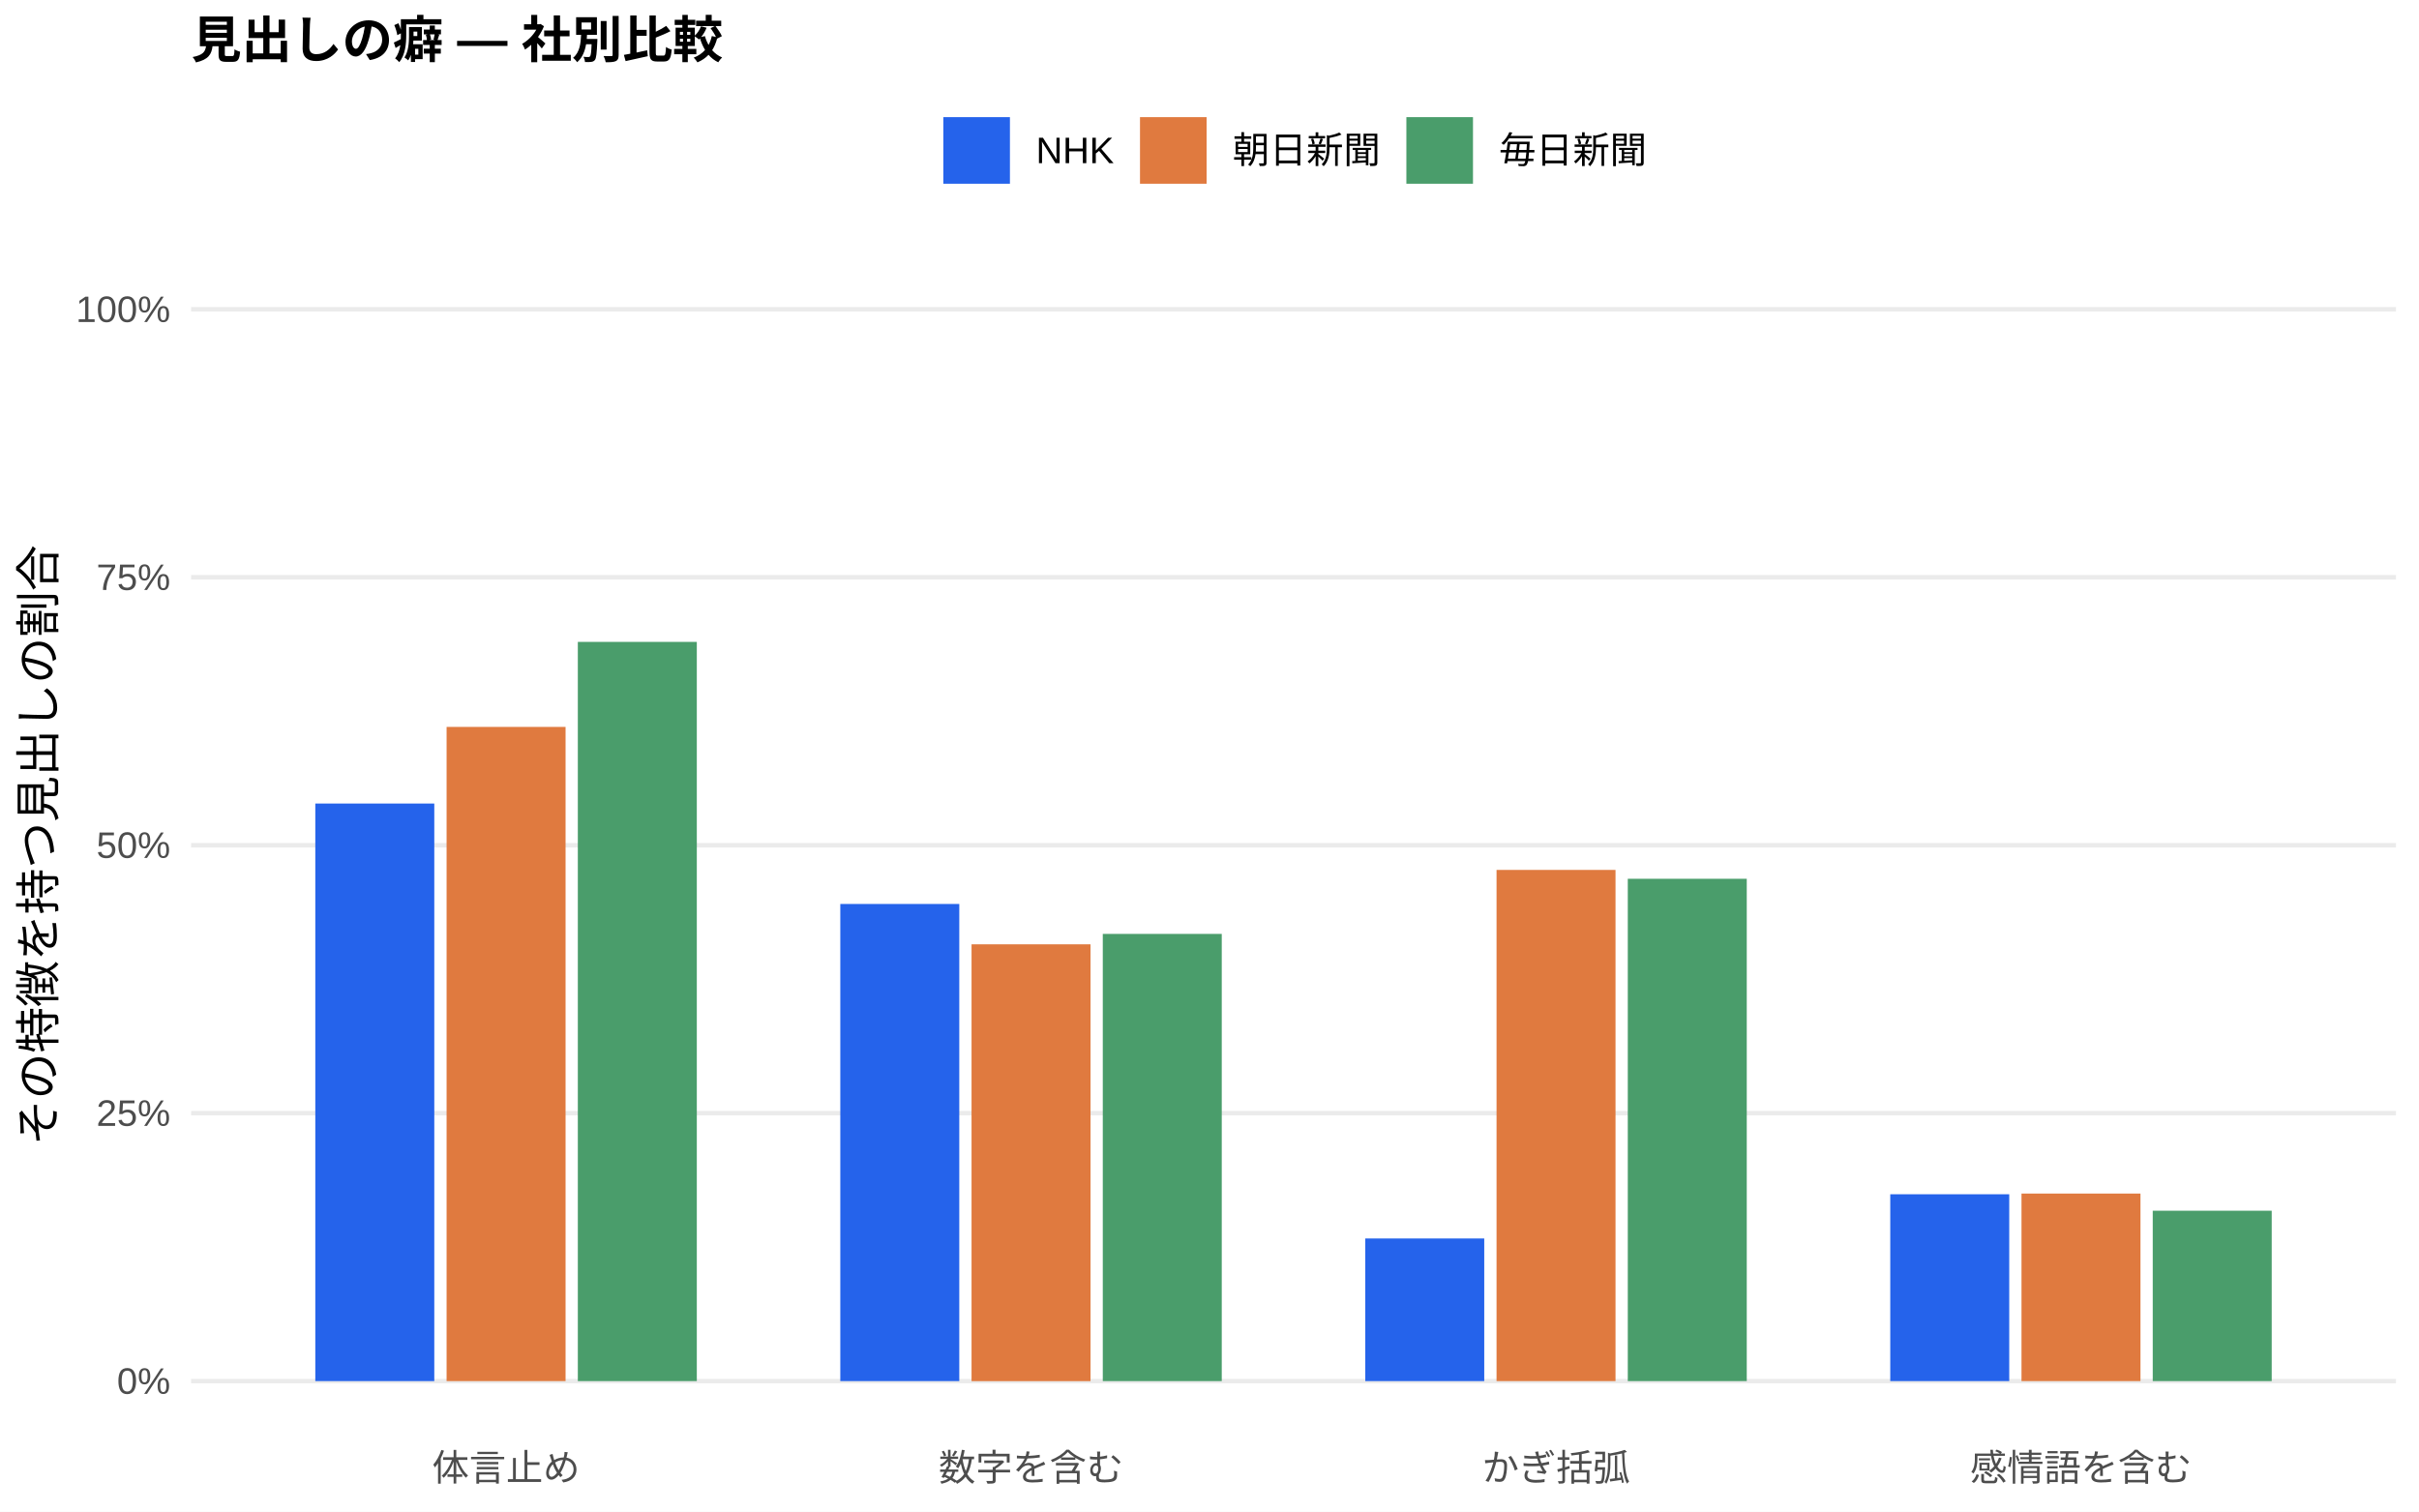
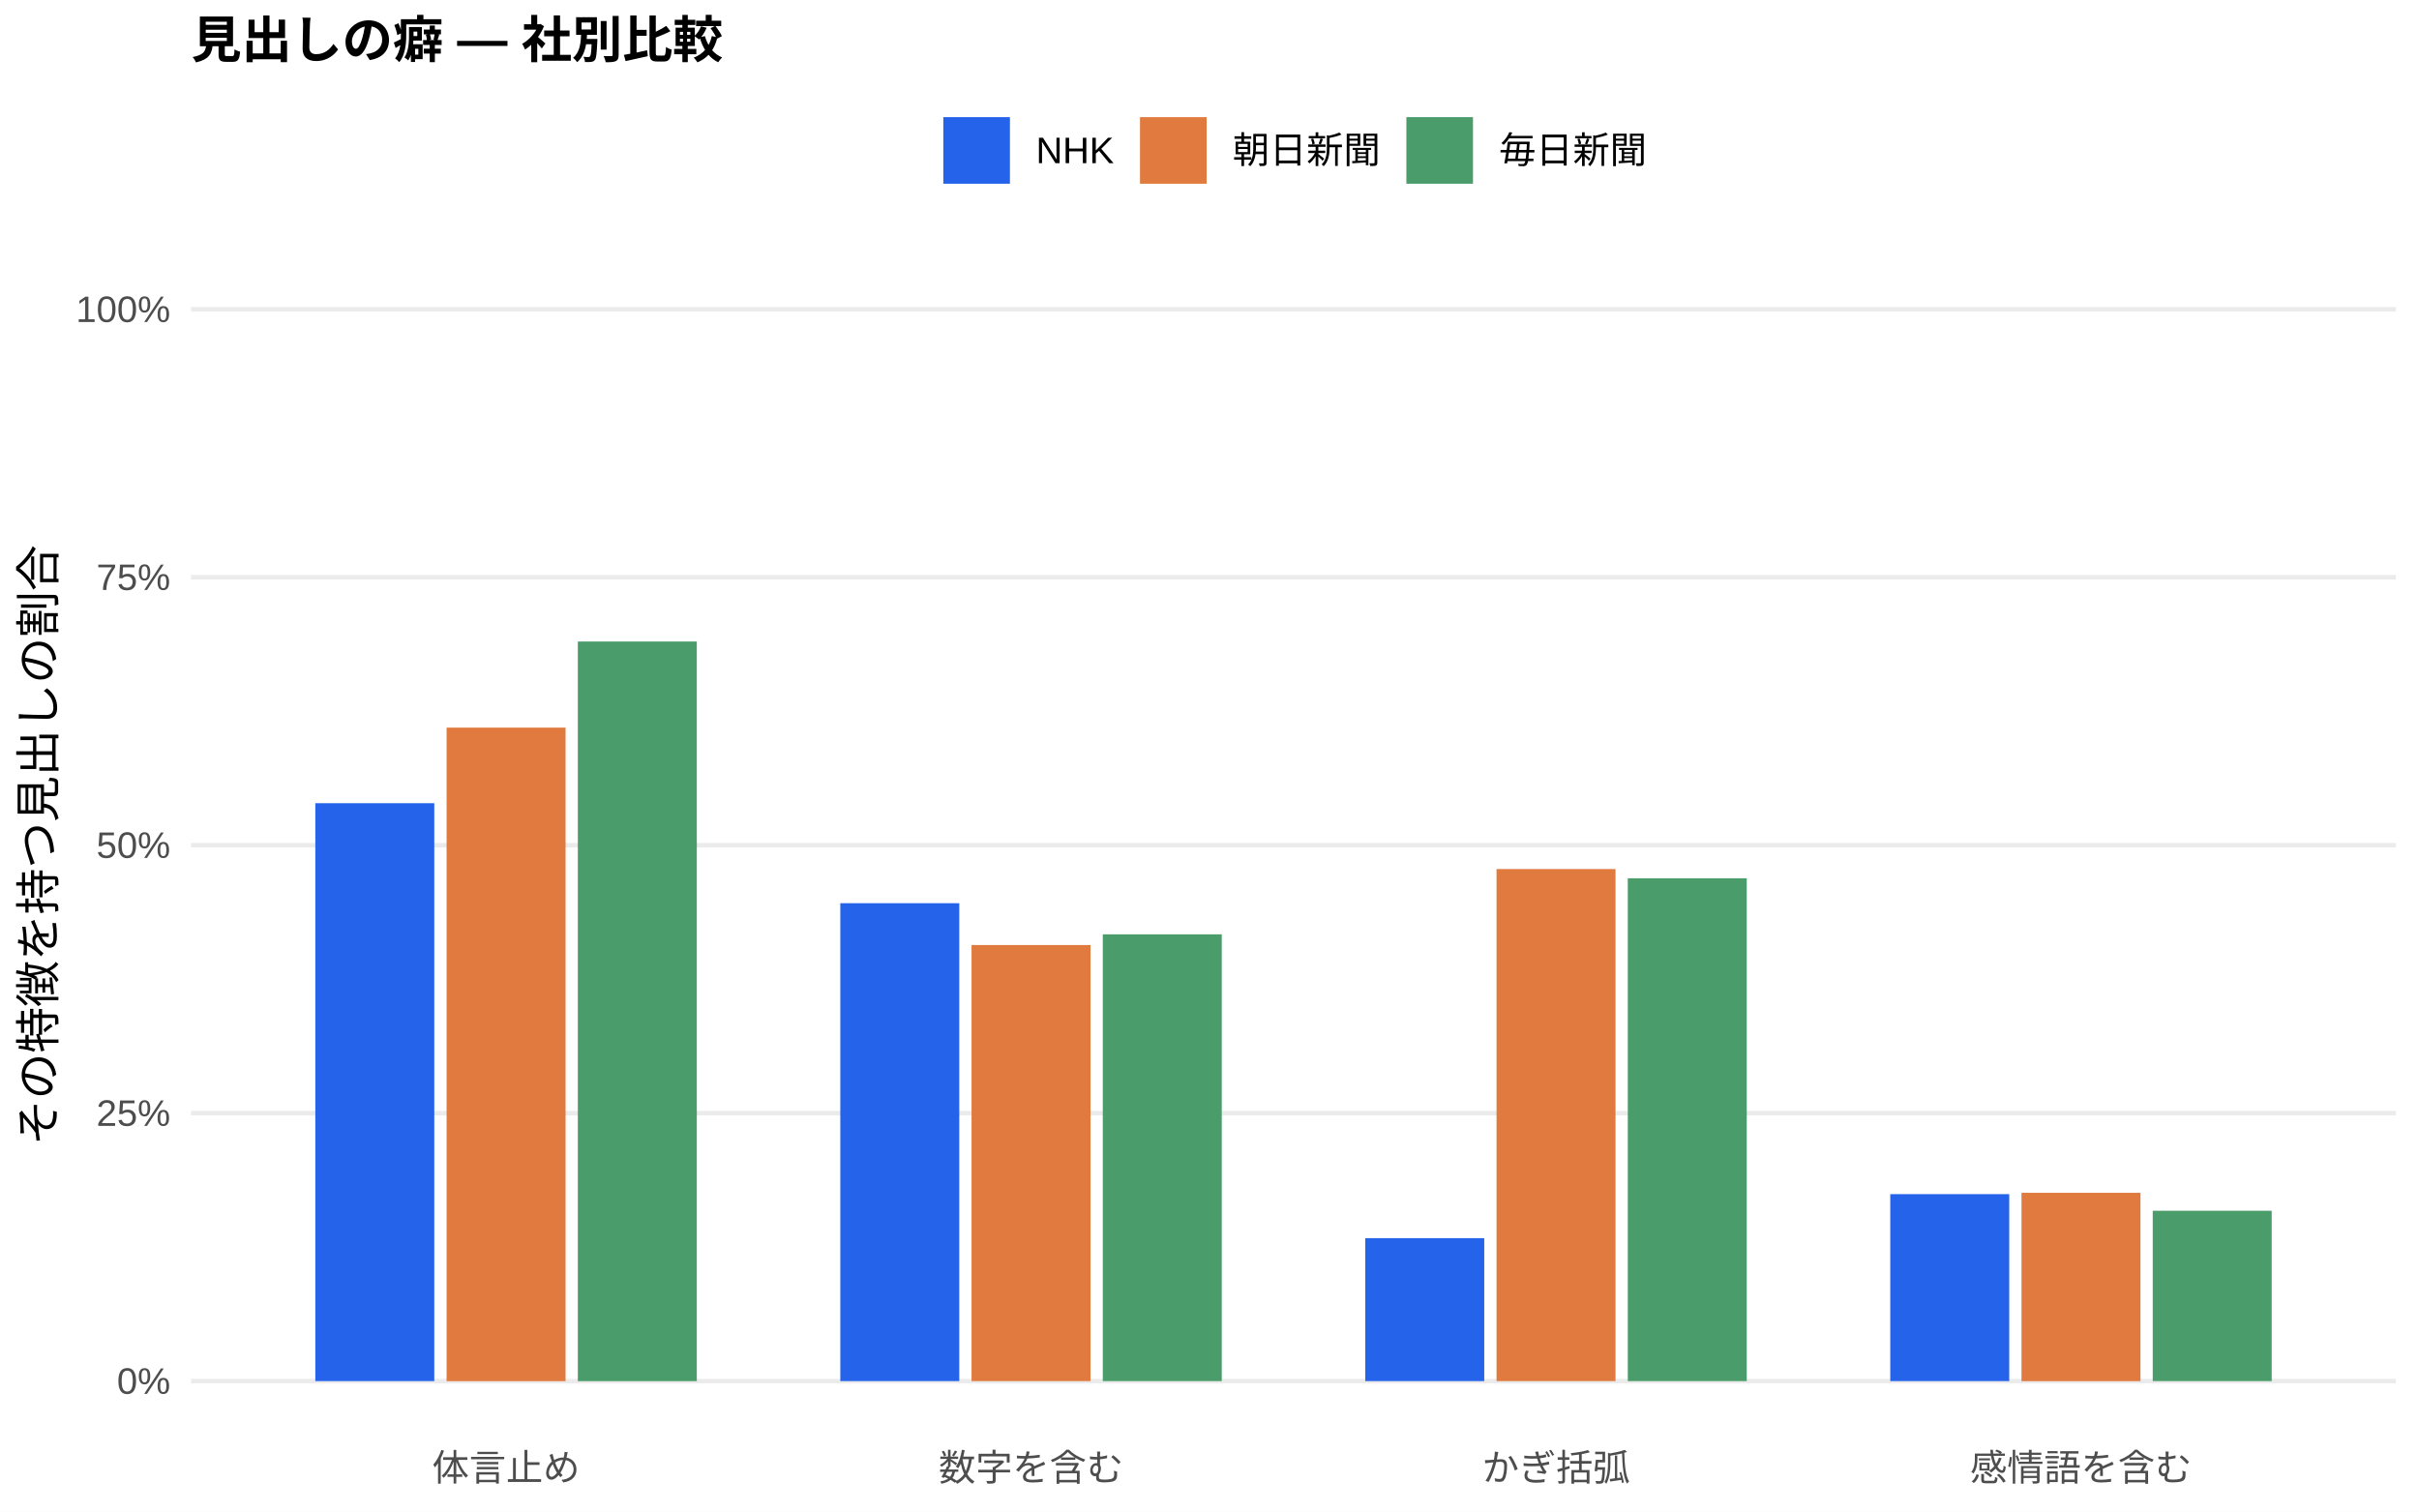
<svg xmlns="http://www.w3.org/2000/svg" width="576.00pt" height="360.00pt" viewBox="0 0 576.00 360.00">
  <g class="svglite">
    <defs>
      <style type="text/css">
    .svglite line, .svglite polyline, .svglite polygon, .svglite path, .svglite rect, .svglite circle {
      fill: none;
      stroke: #000000;
      stroke-linecap: round;
      stroke-linejoin: round;
      stroke-miterlimit: 10.00;
    }
    .svglite text {
      white-space: pre;
    }
    .svglite g.glyphgroup path {
      fill: inherit;
      stroke: none;
    }
  </style>
    </defs>
    <rect width="100%" height="100%" style="stroke: none; fill: #FFFFFF;" />
    <defs>
      <clipPath id="cpMC4wMHw1NzYuMDB8MC4wMHwzNjAuMDA=">
        <rect x="0.00" y="0.00" width="576.00" height="360.00" />
      </clipPath>
    </defs>
    <g clip-path="url(#cpMC4wMHw1NzYuMDB8MC4wMHwzNjAuMDA=)">
      <rect x="0.00" y="0.00" width="576.00" height="360.00" style="stroke-width: 1.07; stroke: none; fill: #FFFFFF;" />
    </g>
    <defs>
      <clipPath id="cpNDUuNTB8NTcwLjUyfDYwLjkxfDM0MS43MQ==">
        <rect x="45.50" y="60.91" width="525.02" height="280.80" />
      </clipPath>
    </defs>
    <g clip-path="url(#cpNDUuNTB8NTcwLjUyfDYwLjkxfDM0MS43MQ==)">
      <polyline points="45.50,328.94 570.52,328.94 " style="stroke-width: 1.07; stroke: #EBEBEB; stroke-linecap: butt;" />
      <polyline points="45.50,265.12 570.52,265.12 " style="stroke-width: 1.07; stroke: #EBEBEB; stroke-linecap: butt;" />
      <polyline points="45.50,201.31 570.52,201.31 " style="stroke-width: 1.07; stroke: #EBEBEB; stroke-linecap: butt;" />
      <polyline points="45.50,137.49 570.52,137.49 " style="stroke-width: 1.07; stroke: #EBEBEB; stroke-linecap: butt;" />
      <polyline points="45.50,73.67 570.52,73.67 " style="stroke-width: 1.07; stroke: #EBEBEB; stroke-linecap: butt;" />
-       <rect x="75.08" y="191.38" width="28.33" height="137.56" style="stroke-width: 1.07; stroke: none; stroke-linecap: butt; stroke-linejoin: miter; fill: #2563EB;" />
-       <rect x="200.09" y="215.30" width="28.33" height="113.64" style="stroke-width: 1.07; stroke: none; stroke-linecap: butt; stroke-linejoin: miter; fill: #2563EB;" />
-       <rect x="325.09" y="294.97" width="28.33" height="33.97" style="stroke-width: 1.07; stroke: none; stroke-linecap: butt; stroke-linejoin: miter; fill: #2563EB;" />
-       <rect x="450.10" y="284.44" width="28.33" height="44.50" style="stroke-width: 1.07; stroke: none; stroke-linecap: butt; stroke-linejoin: miter; fill: #2563EB;" />
-       <rect x="106.34" y="173.13" width="28.33" height="155.81" style="stroke-width: 1.07; stroke: none; stroke-linecap: butt; stroke-linejoin: miter; fill: #E07A3F;" />
-       <rect x="231.34" y="224.91" width="28.33" height="104.04" style="stroke-width: 1.07; stroke: none; stroke-linecap: butt; stroke-linejoin: miter; fill: #E07A3F;" />
-       <rect x="356.35" y="207.19" width="28.33" height="121.75" style="stroke-width: 1.07; stroke: none; stroke-linecap: butt; stroke-linejoin: miter; fill: #E07A3F;" />
-       <rect x="481.35" y="284.27" width="28.33" height="44.67" style="stroke-width: 1.07; stroke: none; stroke-linecap: butt; stroke-linejoin: miter; fill: #E07A3F;" />
-       <rect x="137.59" y="152.88" width="28.33" height="176.06" style="stroke-width: 1.07; stroke: none; stroke-linecap: butt; stroke-linejoin: miter; fill: #4A9D6B;" />
-       <rect x="262.59" y="222.43" width="28.33" height="106.51" style="stroke-width: 1.07; stroke: none; stroke-linecap: butt; stroke-linejoin: miter; fill: #4A9D6B;" />
-       <rect x="387.60" y="209.30" width="28.33" height="119.64" style="stroke-width: 1.07; stroke: none; stroke-linecap: butt; stroke-linejoin: miter; fill: #4A9D6B;" />
-       <rect x="512.60" y="288.36" width="28.33" height="40.58" style="stroke-width: 1.07; stroke: none; stroke-linecap: butt; stroke-linejoin: miter; fill: #4A9D6B;" />
+       <rect x="75.08" y="191.30" width="28.33" height="137.64" style="stroke-width: 1.07; stroke: none; stroke-linecap: butt; stroke-linejoin: miter; fill: #2563EB;" />
+       <rect x="200.09" y="215.12" width="28.33" height="113.82" style="stroke-width: 1.07; stroke: none; stroke-linecap: butt; stroke-linejoin: miter; fill: #2563EB;" />
+       <rect x="325.09" y="294.89" width="28.33" height="34.05" style="stroke-width: 1.07; stroke: none; stroke-linecap: butt; stroke-linejoin: miter; fill: #2563EB;" />
+       <rect x="450.10" y="284.41" width="28.33" height="44.53" style="stroke-width: 1.07; stroke: none; stroke-linecap: butt; stroke-linejoin: miter; fill: #2563EB;" />
+       <rect x="106.34" y="173.30" width="28.33" height="155.65" style="stroke-width: 1.07; stroke: none; stroke-linecap: butt; stroke-linejoin: miter; fill: #E07A3F;" />
+       <rect x="231.34" y="225.08" width="28.33" height="103.86" style="stroke-width: 1.07; stroke: none; stroke-linecap: butt; stroke-linejoin: miter; fill: #E07A3F;" />
+       <rect x="356.35" y="206.98" width="28.33" height="121.96" style="stroke-width: 1.07; stroke: none; stroke-linecap: butt; stroke-linejoin: miter; fill: #E07A3F;" />
+       <rect x="481.35" y="284.09" width="28.33" height="44.86" style="stroke-width: 1.07; stroke: none; stroke-linecap: butt; stroke-linejoin: miter; fill: #E07A3F;" />
+       <rect x="137.59" y="152.79" width="28.33" height="176.16" style="stroke-width: 1.07; stroke: none; stroke-linecap: butt; stroke-linejoin: miter; fill: #4A9D6B;" />
+       <rect x="262.59" y="222.53" width="28.33" height="106.41" style="stroke-width: 1.07; stroke: none; stroke-linecap: butt; stroke-linejoin: miter; fill: #4A9D6B;" />
+       <rect x="387.60" y="209.18" width="28.33" height="119.76" style="stroke-width: 1.07; stroke: none; stroke-linecap: butt; stroke-linejoin: miter; fill: #4A9D6B;" />
+       <rect x="512.60" y="288.37" width="28.33" height="40.57" style="stroke-width: 1.07; stroke: none; stroke-linecap: butt; stroke-linejoin: miter; fill: #4A9D6B;" />
    </g>
    <g clip-path="url(#cpMC4wMHw1NzYuMDB8MC4wMHwzNjAuMDA=)">
      <text x="40.57" y="331.97" text-anchor="end" style="font-size: 8.80px;fill: #4D4D4D; font-family: &quot;Liberation Sans&quot;;" textLength="12.72px" lengthAdjust="spacingAndGlyphs">0%</text>
      <text x="40.57" y="268.15" text-anchor="end" style="font-size: 8.80px;fill: #4D4D4D; font-family: &quot;Liberation Sans&quot;;" textLength="17.61px" lengthAdjust="spacingAndGlyphs">25%</text>
      <text x="40.57" y="204.33" text-anchor="end" style="font-size: 8.80px;fill: #4D4D4D; font-family: &quot;Liberation Sans&quot;;" textLength="17.61px" lengthAdjust="spacingAndGlyphs">50%</text>
      <text x="40.57" y="140.52" text-anchor="end" style="font-size: 8.80px;fill: #4D4D4D; font-family: &quot;Liberation Sans&quot;;" textLength="17.61px" lengthAdjust="spacingAndGlyphs">75%</text>
      <text x="40.57" y="76.70" text-anchor="end" style="font-size: 8.80px;fill: #4D4D4D; font-family: &quot;Liberation Sans&quot;;" textLength="22.50px" lengthAdjust="spacingAndGlyphs">100%</text>
      <text x="120.50" y="352.69" text-anchor="middle" style="font-size: 8.80px;fill: #4D4D4D; font-family: &quot;Liberation Sans&quot;;" textLength="35.19px" lengthAdjust="spacingAndGlyphs">体言止め</text>
      <text x="245.51" y="352.69" text-anchor="middle" style="font-size: 8.80px;fill: #4D4D4D; font-family: &quot;Liberation Sans&quot;;" textLength="43.98px" lengthAdjust="spacingAndGlyphs">数字を含む</text>
      <text x="370.51" y="352.69" text-anchor="middle" style="font-size: 8.80px;fill: #4D4D4D; font-family: &quot;Liberation Sans&quot;;" textLength="35.19px" lengthAdjust="spacingAndGlyphs">かぎ括弧</text>
      <text x="495.52" y="352.69" text-anchor="middle" style="font-size: 8.80px;fill: #4D4D4D; font-family: &quot;Liberation Sans&quot;;" textLength="52.78px" lengthAdjust="spacingAndGlyphs">感情語を含む</text>
      <text transform="translate(13.05,201.31) rotate(-90)" text-anchor="middle" style="font-size: 11.00px; font-family: &quot;Liberation Sans&quot;;" textLength="143.00px" lengthAdjust="spacingAndGlyphs">その特徴を持つ見出しの割合</text>
      <rect x="224.62" y="27.90" width="15.86" height="15.86" style="stroke-width: 1.07; stroke: none; stroke-linecap: butt; stroke-linejoin: miter; fill: #2563EB;" />
      <rect x="271.45" y="27.90" width="15.86" height="15.86" style="stroke-width: 1.07; stroke: none; stroke-linecap: butt; stroke-linejoin: miter; fill: #E07A3F;" />
      <rect x="334.88" y="27.90" width="15.86" height="15.86" style="stroke-width: 1.07; stroke: none; stroke-linecap: butt; stroke-linejoin: miter; fill: #4A9D6B;" />
      <text x="246.67" y="38.86" style="font-size: 8.80px; font-family: &quot;Liberation Sans&quot;;" textLength="18.59px" lengthAdjust="spacingAndGlyphs">NHK</text>
      <text x="293.50" y="38.86" style="font-size: 8.80px; font-family: &quot;Liberation Sans&quot;;" textLength="35.19px" lengthAdjust="spacingAndGlyphs">朝日新聞</text>
      <text x="356.93" y="38.86" style="font-size: 8.80px; font-family: &quot;Liberation Sans&quot;;" textLength="35.19px" lengthAdjust="spacingAndGlyphs">毎日新聞</text>
      <text x="45.50" y="13.74" style="font-size: 12.00px; font-weight: bold; font-family: &quot;Liberation Sans&quot;;" textLength="126.66px" lengthAdjust="spacingAndGlyphs">見出しの癖 — 社別比較</text>
    </g>
  </g>
</svg>
